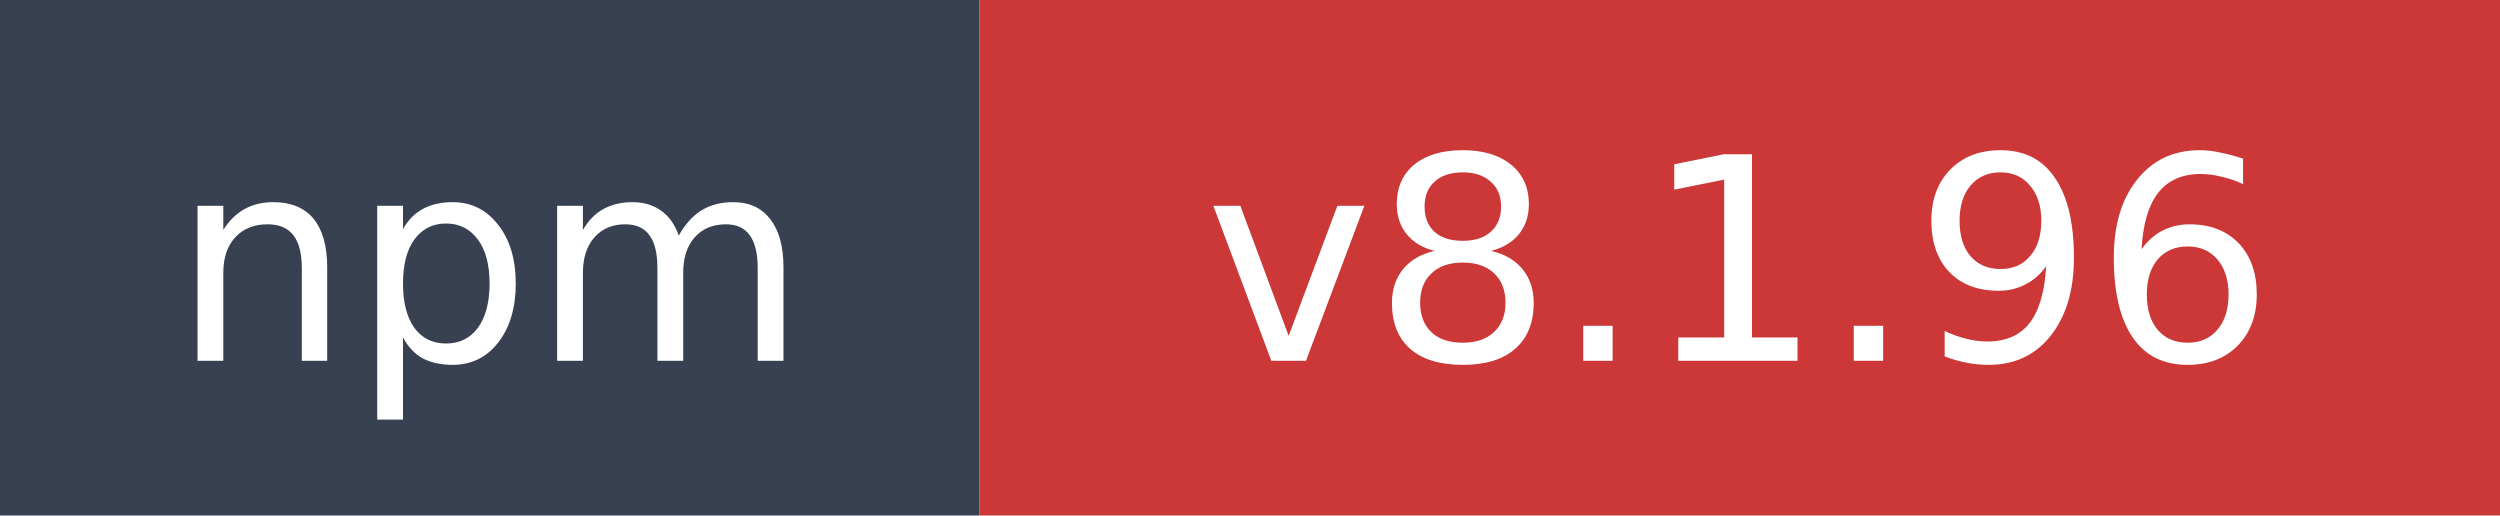
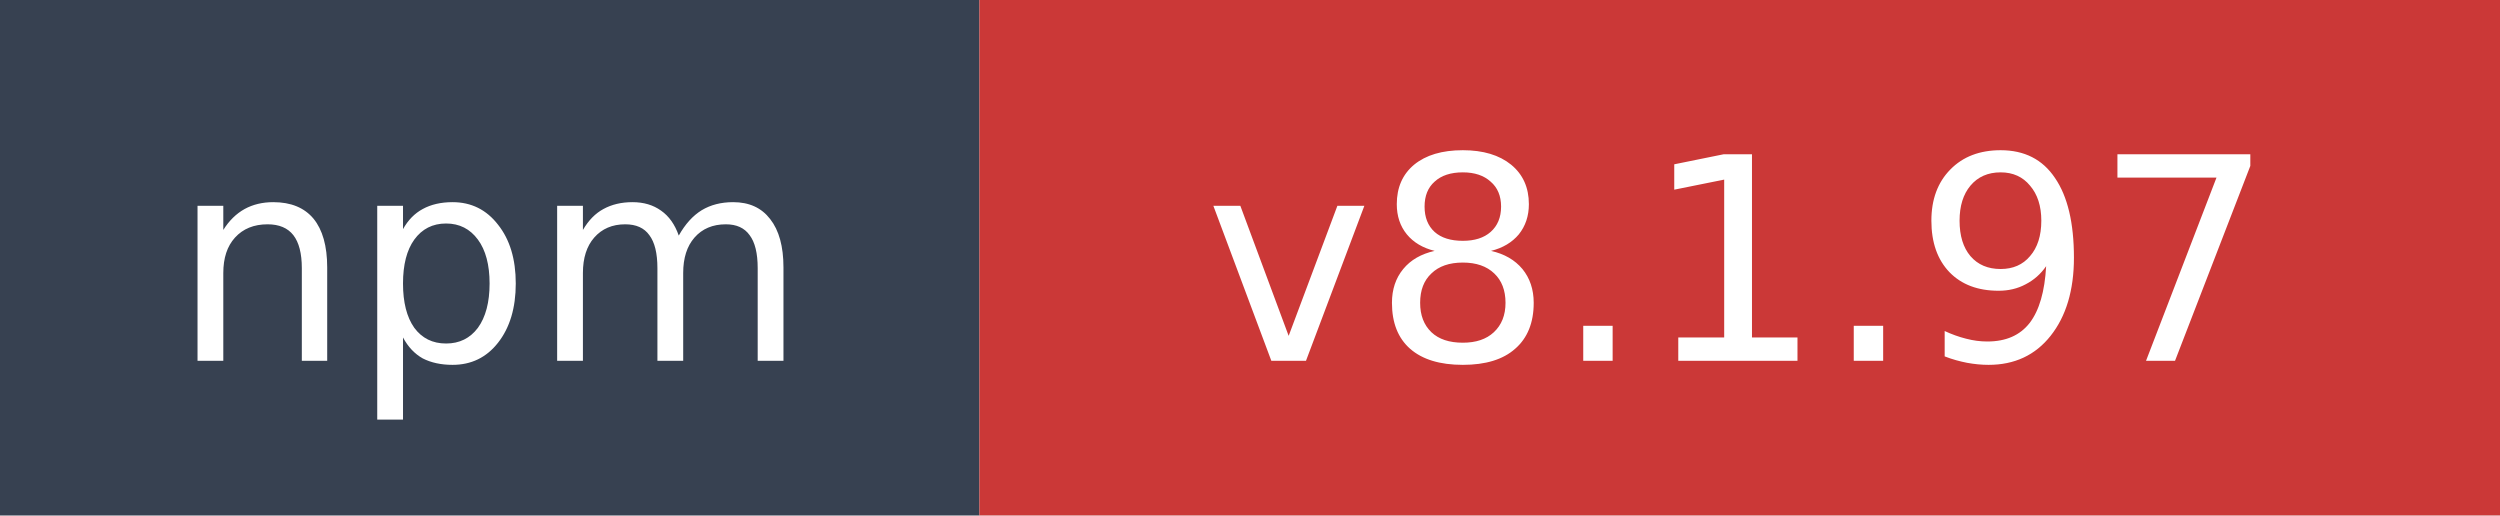
- <svg xmlns="http://www.w3.org/2000/svg" width="97" height="20" role="img" aria-label="npm: v8.1.96">
+ <svg xmlns="http://www.w3.org/2000/svg" width="97" height="20" role="img" aria-label="npm: v8.1.97">
  <rect width="38" height="20" fill="#374151" />
  <rect x="38" width="59" height="20" fill="#cb3837" />
  <text x="19" y="14" fill="#ffffff" font-family="Verdana,Geneva,DejaVu Sans,sans-serif" font-size="11" text-anchor="middle">npm</text>
-   <text x="67.5" y="14" fill="#ffffff" font-family="Verdana,Geneva,DejaVu Sans,sans-serif" font-size="11" text-anchor="middle">v8.1.96</text>
+   <text x="67.5" y="14" fill="#ffffff" font-family="Verdana,Geneva,DejaVu Sans,sans-serif" font-size="11" text-anchor="middle">v8.1.97</text>
</svg>
